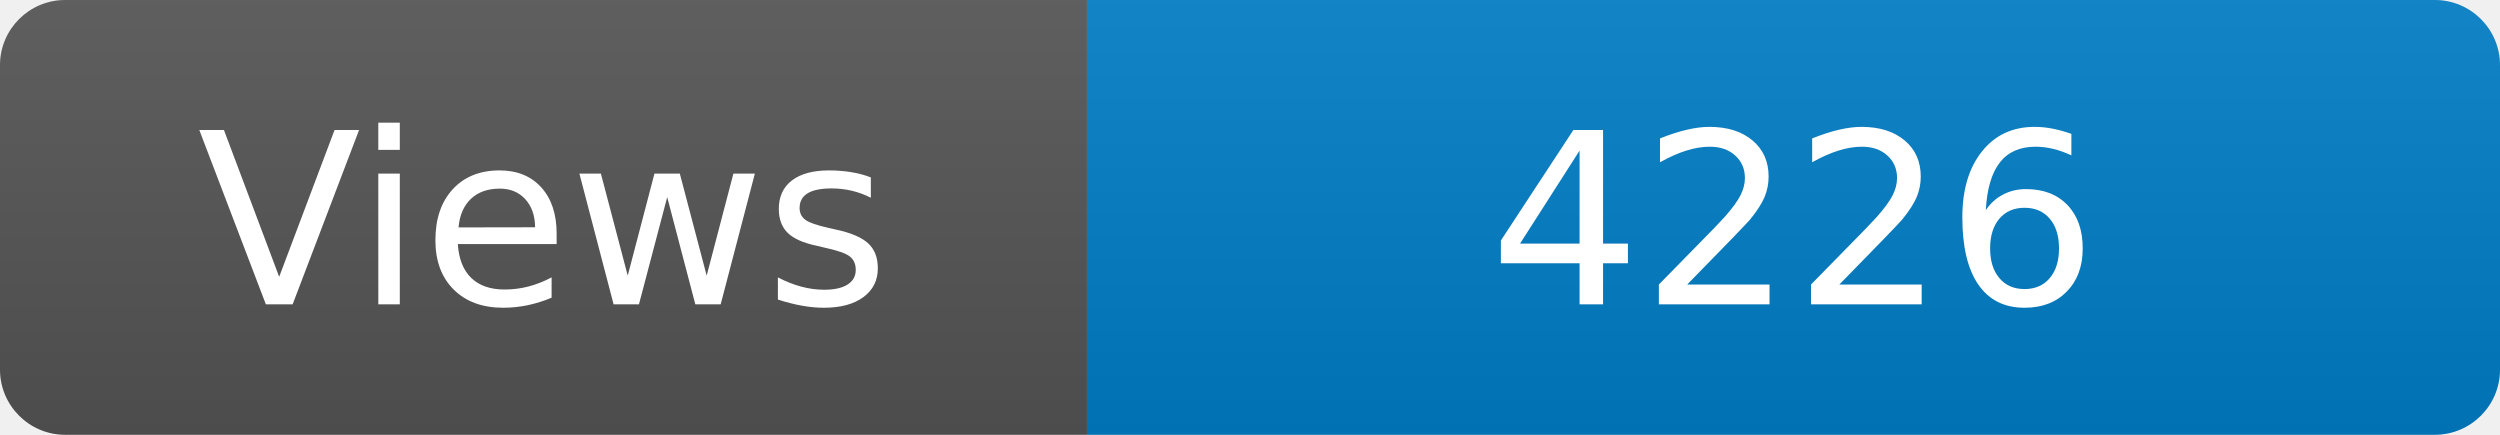
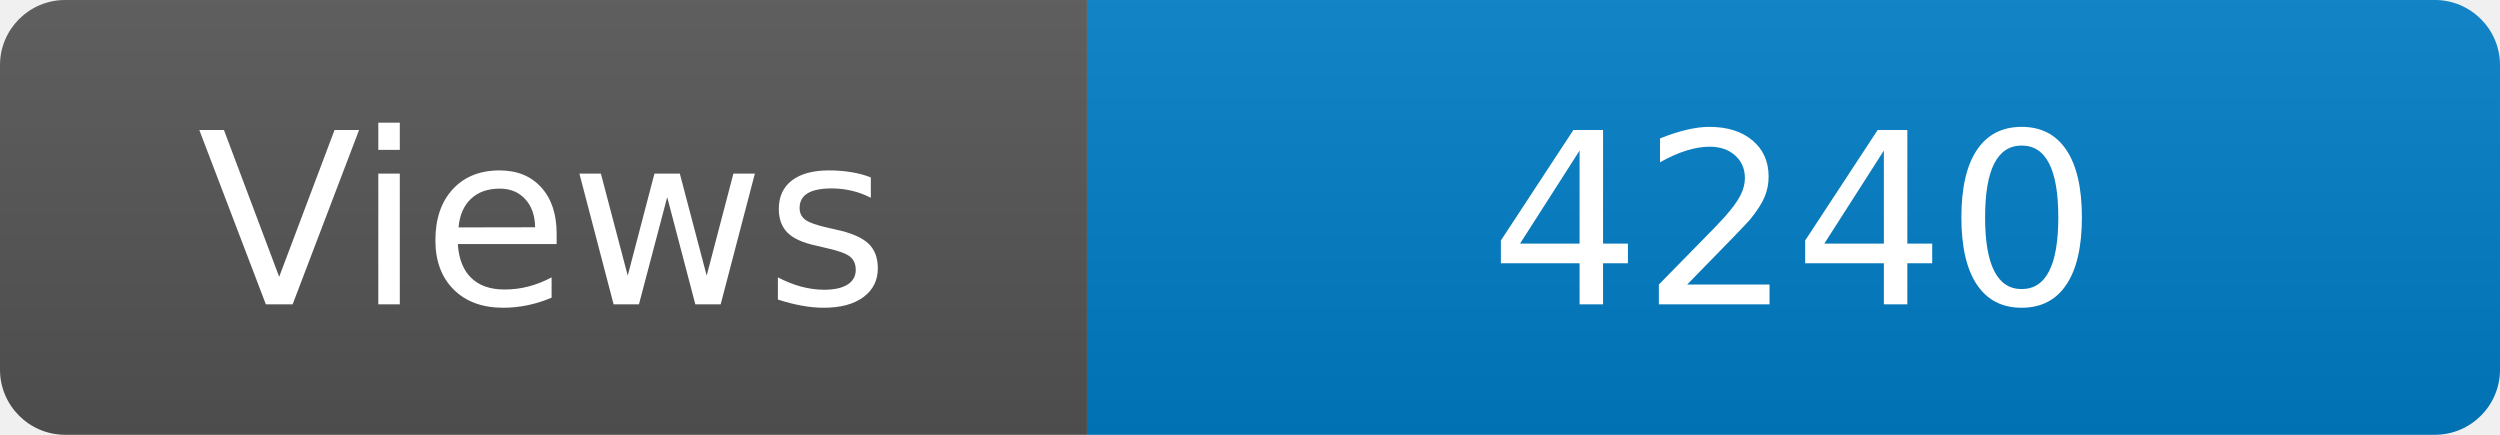
<svg xmlns="http://www.w3.org/2000/svg" width="115" height="20" role="img" aria-label="Maintained?: yes">
  <linearGradient id="s" x2="0" y2="100%">
    <stop offset="0" stop-color="#bbb" stop-opacity=".1" />
    <stop offset="1" stop-opacity=".1" />
  </linearGradient>
  <clipPath id="r">
    <rect width="115" height="20" rx="3" fill="#fff" />
  </clipPath>
  <g clip-path="url(#r)">
    <rect width="50" height="20" fill="#555" />
    <rect x="50" width="160" height="20" fill="#007ec6" />
    <rect width="115" height="20" fill="url(#s)" />
  </g>
  <g fill="#fff" text-anchor="middle" font-family="Verdana,Geneva,DejaVu Sans,sans-serif" font-size="110">
    <text x="250" y="140" transform="scale(.1)" fill="#fff">Views</text>
-     <text x="825" y="140" transform="scale(.1)" fill="#fff">4226</text>
+     <text x="825" y="140" transform="scale(.1)" fill="#fff">4240</text>
  </g>
</svg>
